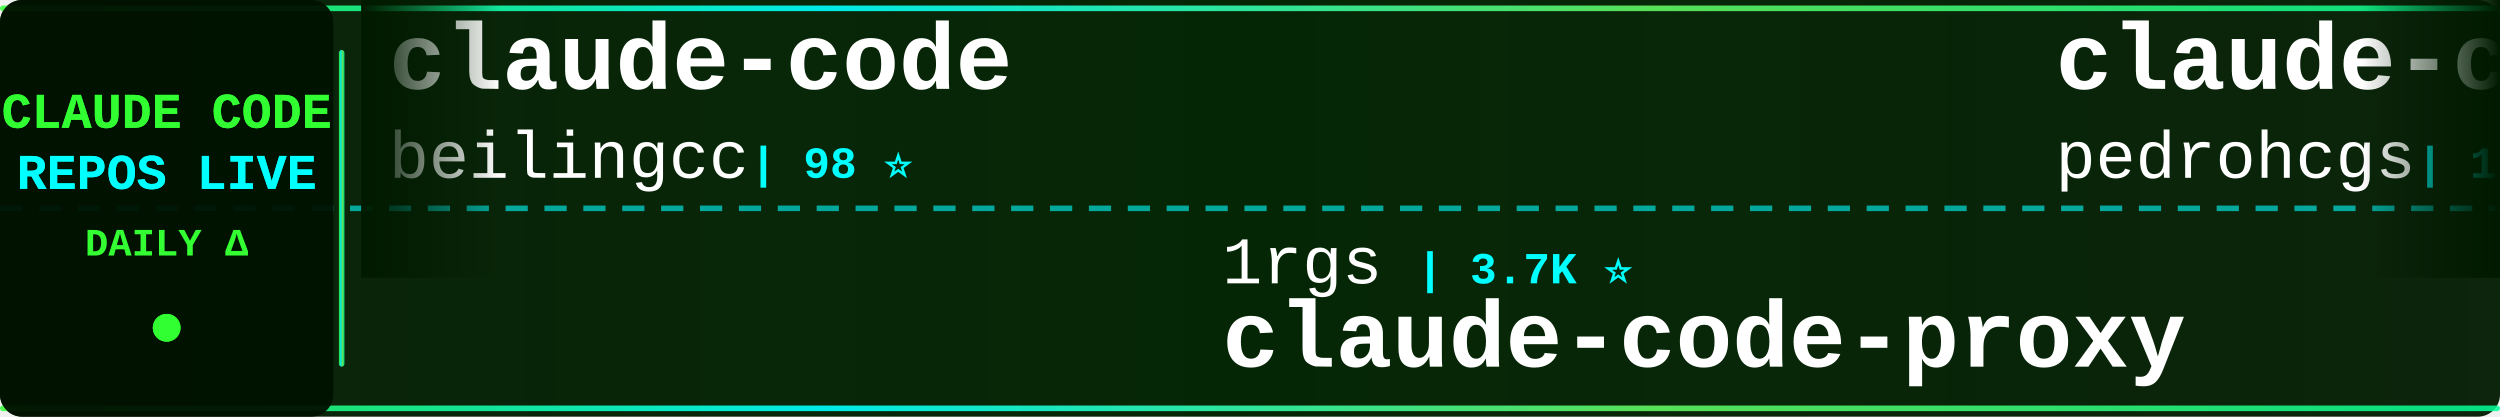
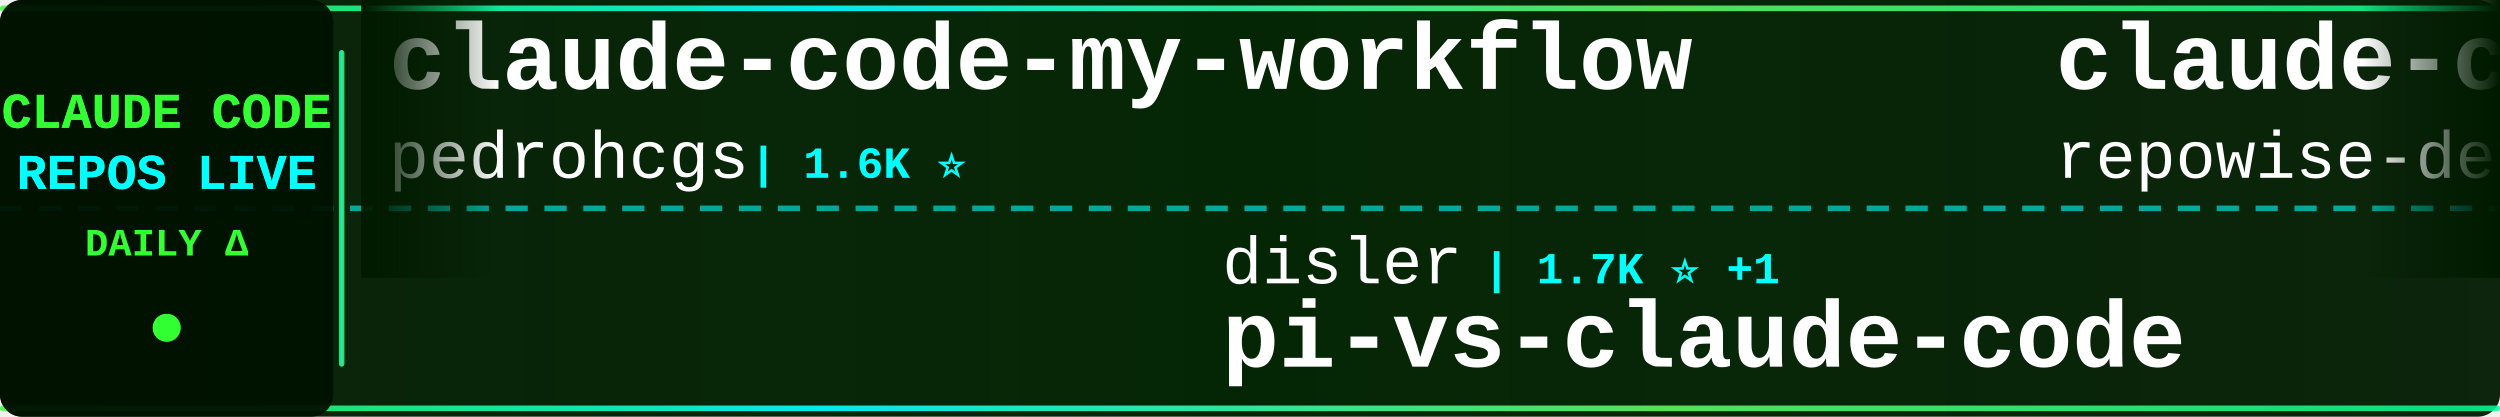
<svg xmlns="http://www.w3.org/2000/svg" width="900" height="150">
  <defs>
    <linearGradient id="tickerBg" x1="0%" y1="0%" x2="100%" y2="0%">
      <stop offset="0%" style="stop-color:#001a00;stop-opacity:0.95" />
      <stop offset="50%" style="stop-color:#002200;stop-opacity:0.98" />
      <stop offset="100%" style="stop-color:#001a00;stop-opacity:0.95" />
    </linearGradient>
    <linearGradient id="borderGrad" x1="0%" y1="0%" x2="100%" y2="0%">
      <stop offset="0%" style="stop-color:#33ff33;stop-opacity:0.85">
        <animate attributeName="stop-opacity" values="0.85;1;0.85" dur="2s" repeatCount="indefinite" />
      </stop>
      <stop offset="33%" style="stop-color:#00ffff;stop-opacity:0.9">
        <animate attributeName="stop-opacity" values="0.9;1;0.9" dur="2.2s" repeatCount="indefinite" />
      </stop>
      <stop offset="66%" style="stop-color:#66ff66;stop-opacity:0.85">
        <animate attributeName="stop-opacity" values="0.85;1;0.85" dur="1.8s" repeatCount="indefinite" />
      </stop>
      <stop offset="100%" style="stop-color:#00ff99;stop-opacity:0.85">
        <animate attributeName="stop-opacity" values="0.85;1;0.85" dur="2s" repeatCount="indefinite" />
      </stop>
    </linearGradient>
    <filter id="textGlow">
      <feGaussianBlur stdDeviation="0.1" result="coloredBlur" />
      <feMerge>
        <feMergeNode in="coloredBlur" />
        <feMergeNode in="SourceGraphic" />
      </feMerge>
    </filter>
    <filter id="metricGlow">
      <feGaussianBlur stdDeviation="0.2" result="coloredBlur" />
      <feMerge>
        <feMergeNode in="coloredBlur" />
        <feMergeNode in="SourceGraphic" />
      </feMerge>
    </filter>
    <linearGradient id="leftFade" x1="0%" y1="0%" x2="100%" y2="0%">
      <stop offset="0%" style="stop-color:#001a00;stop-opacity:1" />
      <stop offset="100%" style="stop-color:#001a00;stop-opacity:0" />
    </linearGradient>
    <linearGradient id="rightFade" x1="0%" y1="0%" x2="100%" y2="0%">
      <stop offset="0%" style="stop-color:#001a00;stop-opacity:0" />
      <stop offset="100%" style="stop-color:#001a00;stop-opacity:1" />
    </linearGradient>
  </defs>
  <rect width="900" height="150" fill="url(#tickerBg)" rx="8" />
  <rect x="0" y="2" width="900" height="2" fill="url(#borderGrad)" rx="1" />
  <rect x="0" y="146" width="900" height="2" fill="url(#borderGrad)" rx="1" />
  <line x1="0" y1="75" x2="900" y2="75" stroke="#00ffff" stroke-width="2" stroke-dasharray="8 6" opacity="0.6" />
  <rect x="0" y="0" width="120" height="150" fill="#001100" opacity="0.95" rx="8" />
  <text x="60" y="46" font-family="'Courier New', monospace" font-size="18" font-weight="bold" fill="#33ff33" text-anchor="middle" filter="url(#textGlow)">
    CLAUDE CODE
  </text>
  <text x="60" y="68" font-family="'Courier New', monospace" font-size="18" font-weight="bold" fill="#00ffff" text-anchor="middle" filter="url(#textGlow)">
    REPOS LIVE
  </text>
  <text x="60" y="92" font-family="'Courier New', monospace" font-size="14" font-weight="bold" fill="#33ff33" text-anchor="middle">
    DAILY Δ
  </text>
  <circle cx="60" cy="118" r="5" fill="#33ff33" filter="url(#metricGlow)">
    <animate attributeName="r" values="4;6;4" dur="1.5s" repeatCount="indefinite" />
    <animate attributeName="opacity" values="0.6;1;0.6" dur="1.5s" repeatCount="indefinite" />
  </circle>
  <rect x="122" y="18" width="2" height="114" fill="url(#borderGrad)" rx="1" />
  <clipPath id="tickerClip">
    <rect x="130" y="0" width="770" height="150" />
  </clipPath>
  <g clip-path="url(#tickerClip)">
    <g id="tickerItems">
      <animateTransform attributeName="transform" attributeType="XML" type="translate" from="0 0" to="-3000 0" dur="54s" repeatCount="indefinite" />
      <g transform="translate(0, 0)">
-         <text x="140" y="32" font-family="'Courier New', monospace" font-size="34" font-weight="bold" fill="#ffffff">claude-code</text>
-         <text x="140" y="64" font-family="'Courier New', monospace" font-size="24" font-weight="normal" fill="#ffffff" opacity="1.0">beilingcc</text>
-         <text x="270" y="64" font-family="'Courier New', monospace" font-size="16" font-weight="bold" fill="#00ffff"> | 98 ⭐</text>
-       </g>
-       <g transform="translate(300, 0)">
-         <text x="140" y="102" font-family="'Courier New', monospace" font-size="24" font-weight="normal" fill="#ffffff" opacity="1.0">1rgs</text>
-         <text x="210" y="102" font-family="'Courier New', monospace" font-size="16" font-weight="bold" fill="#00ffff"> | 3.7K ⭐</text>
-         <text x="140" y="132" font-family="'Courier New', monospace" font-size="34" font-weight="bold" fill="#ffffff">claude-code-proxy</text>
-       </g>
-       <g transform="translate(600, 0)">
        <text x="140" y="32" font-family="'Courier New', monospace" font-size="34" font-weight="bold" fill="#ffffff">claude-code-my-workflow</text>
        <text x="140" y="64" font-family="'Courier New', monospace" font-size="24" font-weight="normal" fill="#ffffff" opacity="1.0">pedrohcgs</text>
        <text x="270" y="64" font-family="'Courier New', monospace" font-size="16" font-weight="bold" fill="#00ffff"> | 1.6K ⭐</text>
      </g>
+       <g transform="translate(300, 0)">
+         <text x="140" y="102" font-family="'Courier New', monospace" font-size="24" font-weight="normal" fill="#ffffff" opacity="1.0">disler</text>
+         <text x="234" y="102" font-family="'Courier New', monospace" font-size="16" font-weight="bold" fill="#00ffff"> | 1.7K ⭐ +1</text>
+         <text x="140" y="132" font-family="'Courier New', monospace" font-size="34" font-weight="bold" fill="#ffffff">pi-vs-claude-code</text>
+       </g>
+       <g transform="translate(600, 0)">
+         <text x="140" y="32" font-family="'Courier New', monospace" font-size="34" font-weight="bold" fill="#ffffff">claude-code-prompts</text>
+         <text x="140" y="64" font-family="'Courier New', monospace" font-size="24" font-weight="normal" fill="#ffffff" opacity="1.0">repowise-dev</text>
+         <text x="306" y="64" font-family="'Courier New', monospace" font-size="16" font-weight="bold" fill="#00ffff"> | 1.2K ⭐</text>
+       </g>
      <g transform="translate(900, 0)">
-         <text x="140" y="102" font-family="'Courier New', monospace" font-size="24" font-weight="normal" fill="#ffffff" opacity="1.0">777genius</text>
-         <text x="270" y="102" font-family="'Courier New', monospace" font-size="16" font-weight="bold" fill="#00ffff"> | 933 ⭐</text>
-         <text x="140" y="132" font-family="'Courier New', monospace" font-size="34" font-weight="bold" fill="#ffffff">claude-code-source-code</text>
+         <text x="140" y="102" font-family="'Courier New', monospace" font-size="24" font-weight="normal" fill="#ffffff" opacity="1.0">Windy3f3f3f3f</text>
+         <text x="318" y="102" font-family="'Courier New', monospace" font-size="16" font-weight="bold" fill="#00ffff"> | 3.6K ⭐ +1</text>
+         <text x="140" y="132" font-family="'Courier New', monospace" font-size="34" font-weight="bold" fill="#ffffff">how-claude-code-works</text>
      </g>
      <g transform="translate(1200, 0)">
-         <text x="140" y="32" font-family="'Courier New', monospace" font-size="34" font-weight="bold" fill="#ffffff">claude-code-hooks-master...</text>
-         <text x="140" y="64" font-family="'Courier New', monospace" font-size="24" font-weight="normal" fill="#ffffff" opacity="1.0">disler</text>
-         <text x="234" y="64" font-family="'Courier New', monospace" font-size="16" font-weight="bold" fill="#00ffff"> | 3.9K ⭐</text>
+         <text x="140" y="32" font-family="'Courier New', monospace" font-size="34" font-weight="bold" fill="#ffffff">Dive-into-Claude-Code</text>
+         <text x="140" y="64" font-family="'Courier New', monospace" font-size="24" font-weight="normal" fill="#ffffff" opacity="1.0">VILA-Lab</text>
+         <text x="258" y="64" font-family="'Courier New', monospace" font-size="16" font-weight="bold" fill="#00ffff"> | 2.1K ⭐</text>
      </g>
      <g transform="translate(1500, 0)">
-         <text x="140" y="102" font-family="'Courier New', monospace" font-size="24" font-weight="normal" fill="#ffffff" opacity="1.0">andrew-kramer-inno</text>
-         <text x="378" y="102" font-family="'Courier New', monospace" font-size="16" font-weight="bold" fill="#00ffff"> | 596 ⭐</text>
-         <text x="140" y="132" font-family="'Courier New', monospace" font-size="34" font-weight="bold" fill="#ffffff">claude-code-source-build</text>
+         <text x="140" y="102" font-family="'Courier New', monospace" font-size="24" font-weight="normal" fill="#ffffff" opacity="1.0">Alishahryar1</text>
+         <text x="306" y="102" font-family="'Courier New', monospace" font-size="16" font-weight="bold" fill="#00ffff"> | 55.4K ⭐ +12</text>
+         <text x="140" y="132" font-family="'Courier New', monospace" font-size="34" font-weight="bold" fill="#ffffff">free-claude-code</text>
      </g>
      <g transform="translate(1800, 0)">
-         <text x="140" y="32" font-family="'Courier New', monospace" font-size="34" font-weight="bold" fill="#ffffff">claude-code</text>
-         <text x="140" y="64" font-family="'Courier New', monospace" font-size="24" font-weight="normal" fill="#ffffff" opacity="1.0">jarmuine</text>
-         <text x="258" y="64" font-family="'Courier New', monospace" font-size="16" font-weight="bold" fill="#00ffff"> | 2.3K ⭐ +2</text>
+         <text x="140" y="32" font-family="'Courier New', monospace" font-size="34" font-weight="bold" fill="#ffffff">collection-claude-code-s...</text>
+         <text x="140" y="64" font-family="'Courier New', monospace" font-size="24" font-weight="normal" fill="#ffffff" opacity="1.0">chauncygu</text>
+         <text x="270" y="64" font-family="'Courier New', monospace" font-size="16" font-weight="bold" fill="#00ffff"> | 2.8K ⭐</text>
      </g>
      <g transform="translate(2100, 0)">
-         <text x="140" y="102" font-family="'Courier New', monospace" font-size="24" font-weight="normal" fill="#ffffff" opacity="1.0">ponponon</text>
-         <text x="258" y="102" font-family="'Courier New', monospace" font-size="16" font-weight="bold" fill="#00ffff"> | 2.3K ⭐</text>
-         <text x="140" y="132" font-family="'Courier New', monospace" font-size="34" font-weight="bold" fill="#ffffff">claude_code_src</text>
+         <text x="140" y="102" font-family="'Courier New', monospace" font-size="24" font-weight="normal" fill="#ffffff" opacity="1.0">feiskyer</text>
+         <text x="258" y="102" font-family="'Courier New', monospace" font-size="16" font-weight="bold" fill="#00ffff"> | 1.7K ⭐</text>
+         <text x="140" y="132" font-family="'Courier New', monospace" font-size="34" font-weight="bold" fill="#ffffff">claude-code-settings</text>
      </g>
      <g transform="translate(2400, 0)">
-         <text x="140" y="32" font-family="'Courier New', monospace" font-size="34" font-weight="bold" fill="#ffffff">oh-my-claudecode</text>
-         <text x="140" y="64" font-family="'Courier New', monospace" font-size="24" font-weight="normal" fill="#ffffff" opacity="1.0">Yeachan-Heo</text>
-         <text x="294" y="64" font-family="'Courier New', monospace" font-size="16" font-weight="bold" fill="#00ffff"> | 39.2K ⭐ +7</text>
+         <text x="140" y="32" font-family="'Courier New', monospace" font-size="34" font-weight="bold" fill="#ffffff">claude-code</text>
+         <text x="140" y="64" font-family="'Courier New', monospace" font-size="24" font-weight="normal" fill="#ffffff" opacity="1.0">VineeTagarwaL-code</text>
+         <text x="378" y="64" font-family="'Courier New', monospace" font-size="16" font-weight="bold" fill="#00ffff"> | 274 ⭐</text>
      </g>
      <g transform="translate(2700, 0)">
-         <text x="140" y="102" font-family="'Courier New', monospace" font-size="24" font-weight="normal" fill="#ffffff" opacity="1.0">Maciek-roboblog</text>
-         <text x="342" y="102" font-family="'Courier New', monospace" font-size="16" font-weight="bold" fill="#00ffff"> | 8.7K ⭐ +1</text>
-         <text x="140" y="132" font-family="'Courier New', monospace" font-size="34" font-weight="bold" fill="#ffffff">Claude-Code-Usage-Monito...</text>
+         <text x="140" y="102" font-family="'Courier New', monospace" font-size="24" font-weight="normal" fill="#ffffff" opacity="1.0">jarmuine</text>
+         <text x="258" y="102" font-family="'Courier New', monospace" font-size="16" font-weight="bold" fill="#00ffff"> | 2.3K ⭐</text>
+         <text x="140" y="132" font-family="'Courier New', monospace" font-size="34" font-weight="bold" fill="#ffffff">claude-code</text>
      </g>
      <g transform="translate(3000, 0)">
-         <text x="140" y="32" font-family="'Courier New', monospace" font-size="34" font-weight="bold" fill="#ffffff">claude-code</text>
-         <text x="140" y="64" font-family="'Courier New', monospace" font-size="24" font-weight="normal" fill="#ffffff" opacity="1.0">beilingcc</text>
-         <text x="270" y="64" font-family="'Courier New', monospace" font-size="16" font-weight="bold" fill="#00ffff"> | 98 ⭐</text>
-       </g>
-       <g transform="translate(3300, 0)">
-         <text x="140" y="102" font-family="'Courier New', monospace" font-size="24" font-weight="normal" fill="#ffffff" opacity="1.0">1rgs</text>
-         <text x="210" y="102" font-family="'Courier New', monospace" font-size="16" font-weight="bold" fill="#00ffff"> | 3.7K ⭐</text>
-         <text x="140" y="132" font-family="'Courier New', monospace" font-size="34" font-weight="bold" fill="#ffffff">claude-code-proxy</text>
-       </g>
-       <g transform="translate(3600, 0)">
        <text x="140" y="32" font-family="'Courier New', monospace" font-size="34" font-weight="bold" fill="#ffffff">claude-code-my-workflow</text>
        <text x="140" y="64" font-family="'Courier New', monospace" font-size="24" font-weight="normal" fill="#ffffff" opacity="1.0">pedrohcgs</text>
        <text x="270" y="64" font-family="'Courier New', monospace" font-size="16" font-weight="bold" fill="#00ffff"> | 1.6K ⭐</text>
      </g>
+       <g transform="translate(3300, 0)">
+         <text x="140" y="102" font-family="'Courier New', monospace" font-size="24" font-weight="normal" fill="#ffffff" opacity="1.0">disler</text>
+         <text x="234" y="102" font-family="'Courier New', monospace" font-size="16" font-weight="bold" fill="#00ffff"> | 1.7K ⭐ +1</text>
+         <text x="140" y="132" font-family="'Courier New', monospace" font-size="34" font-weight="bold" fill="#ffffff">pi-vs-claude-code</text>
+       </g>
+       <g transform="translate(3600, 0)">
+         <text x="140" y="32" font-family="'Courier New', monospace" font-size="34" font-weight="bold" fill="#ffffff">claude-code-prompts</text>
+         <text x="140" y="64" font-family="'Courier New', monospace" font-size="24" font-weight="normal" fill="#ffffff" opacity="1.0">repowise-dev</text>
+         <text x="306" y="64" font-family="'Courier New', monospace" font-size="16" font-weight="bold" fill="#00ffff"> | 1.2K ⭐</text>
+       </g>
      <g transform="translate(3900, 0)">
-         <text x="140" y="102" font-family="'Courier New', monospace" font-size="24" font-weight="normal" fill="#ffffff" opacity="1.0">777genius</text>
-         <text x="270" y="102" font-family="'Courier New', monospace" font-size="16" font-weight="bold" fill="#00ffff"> | 933 ⭐</text>
-         <text x="140" y="132" font-family="'Courier New', monospace" font-size="34" font-weight="bold" fill="#ffffff">claude-code-source-code</text>
+         <text x="140" y="102" font-family="'Courier New', monospace" font-size="24" font-weight="normal" fill="#ffffff" opacity="1.0">Windy3f3f3f3f</text>
+         <text x="318" y="102" font-family="'Courier New', monospace" font-size="16" font-weight="bold" fill="#00ffff"> | 3.6K ⭐ +1</text>
+         <text x="140" y="132" font-family="'Courier New', monospace" font-size="34" font-weight="bold" fill="#ffffff">how-claude-code-works</text>
      </g>
    </g>
  </g>
  <rect x="130" y="0" width="50" height="100" fill="url(#leftFade)" />
  <rect x="850" y="0" width="50" height="100" fill="url(#rightFade)" />
</svg>
